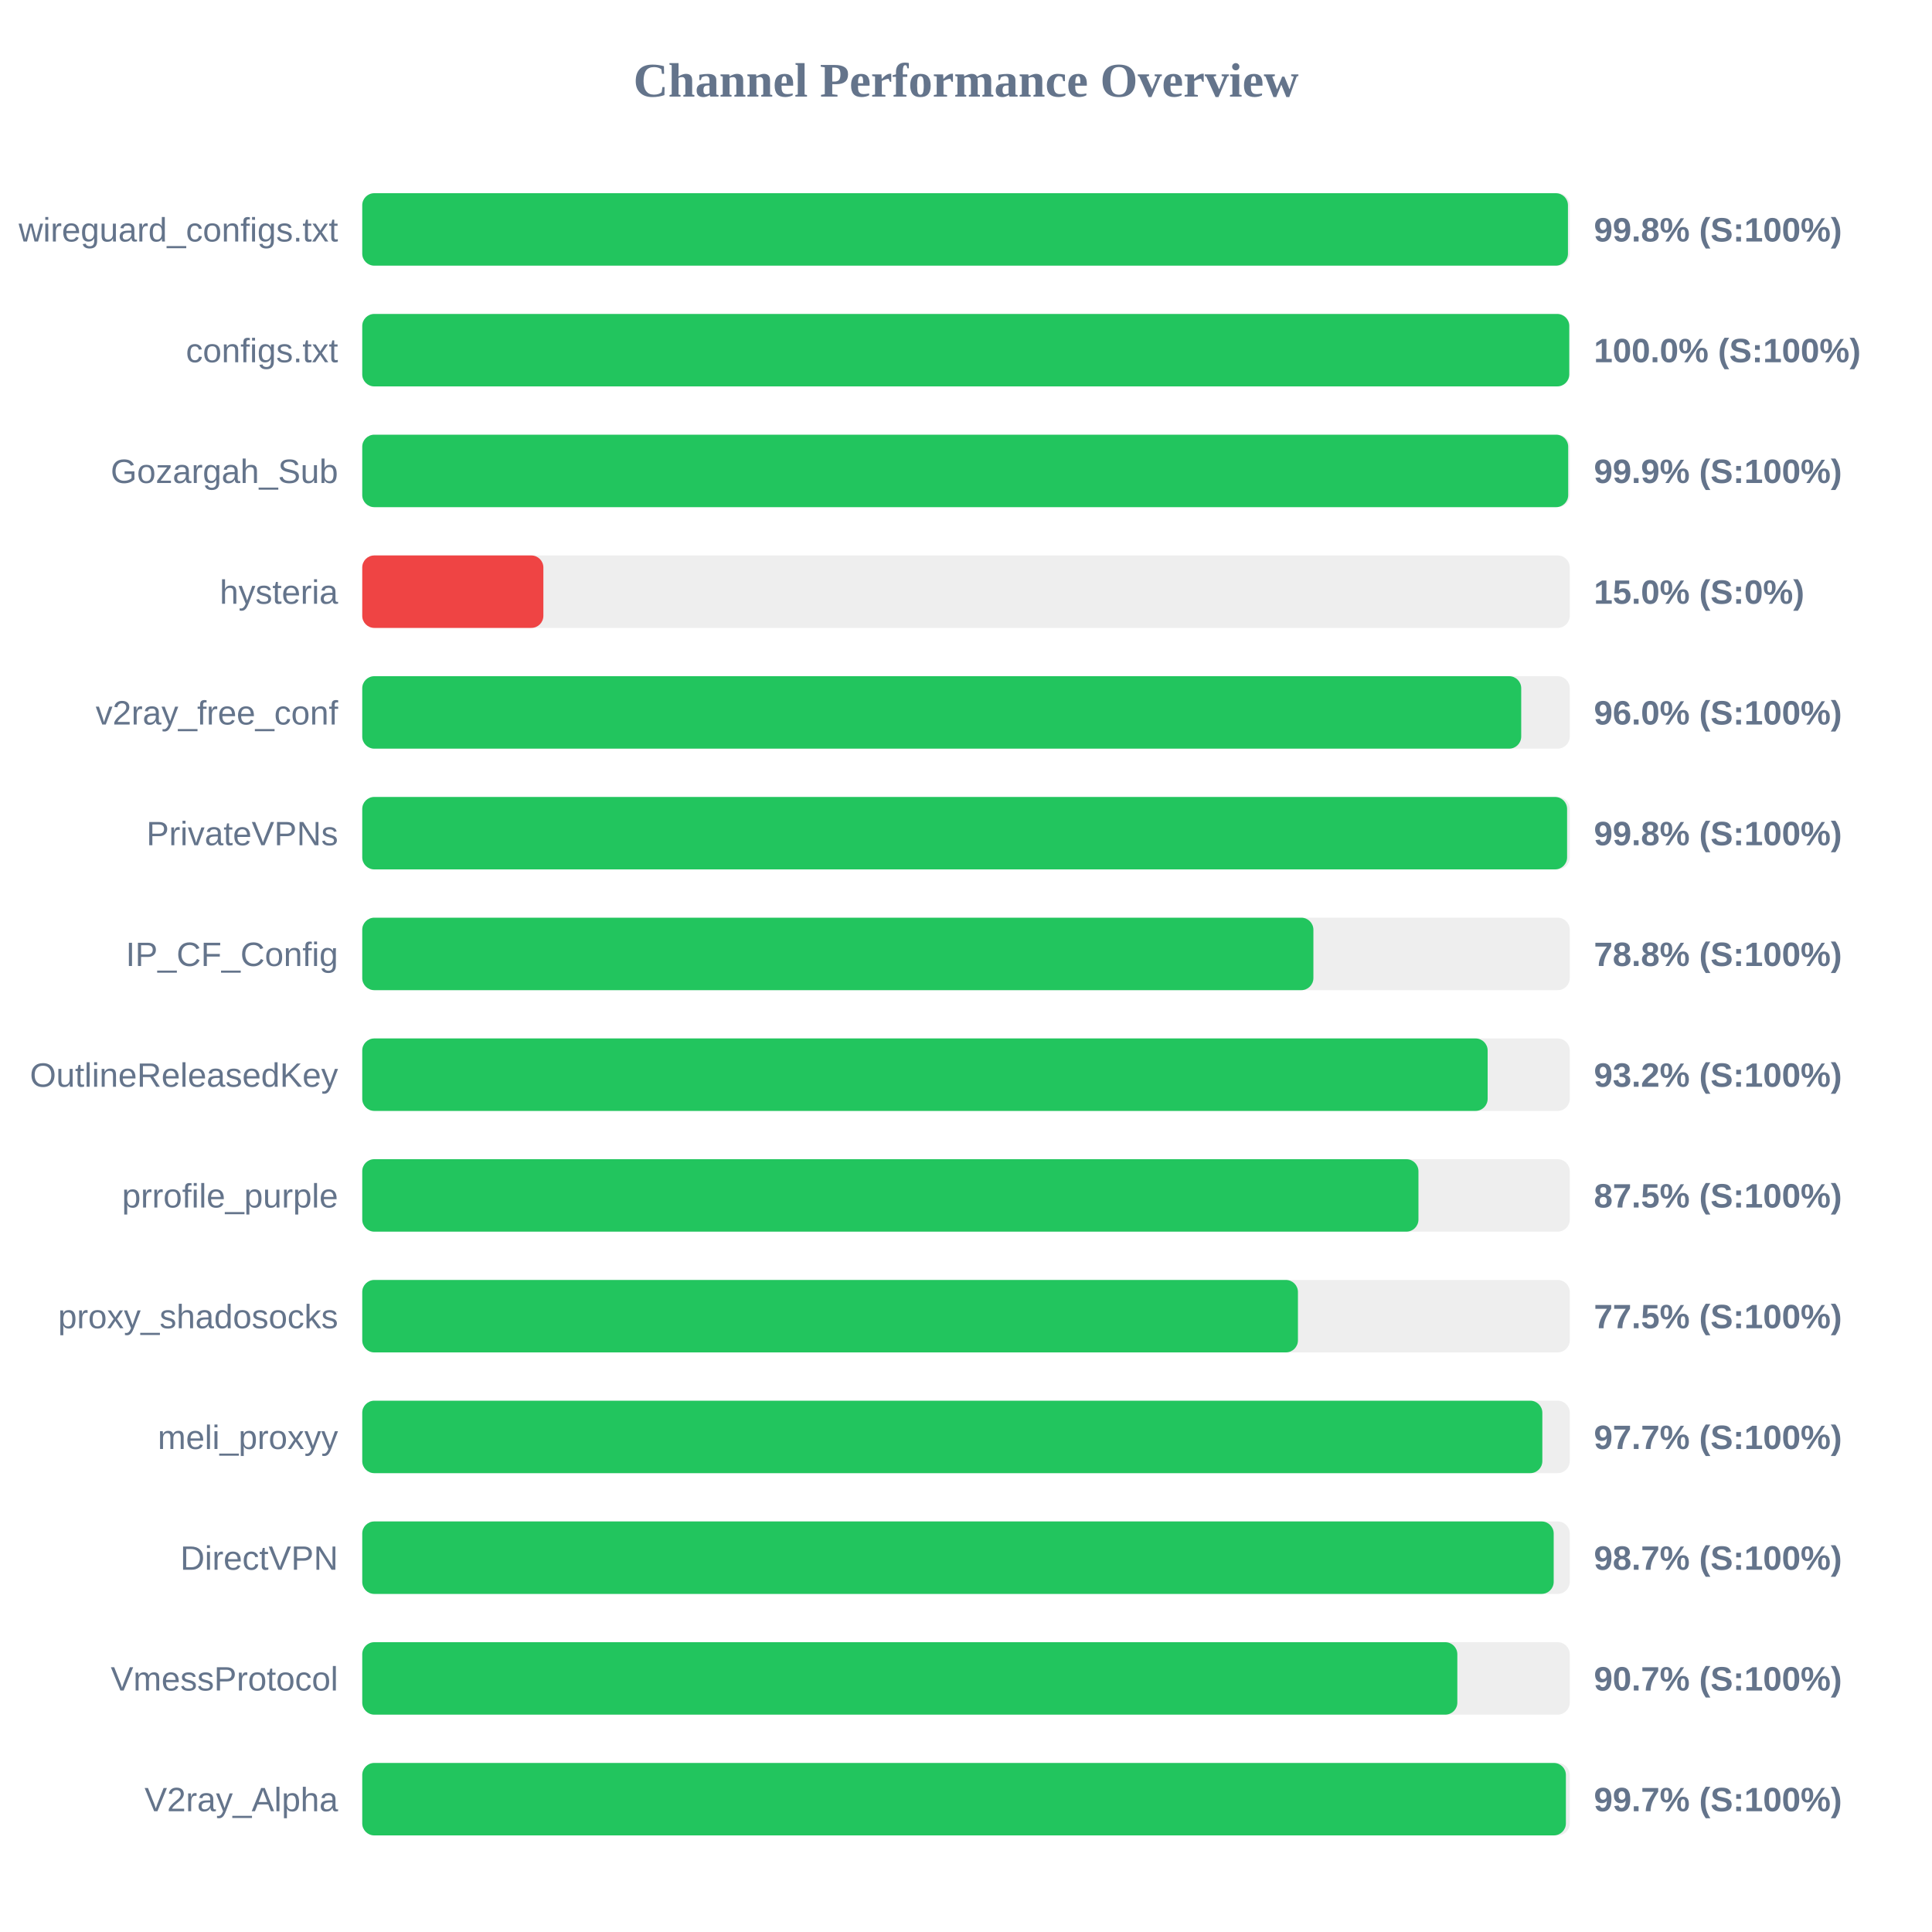
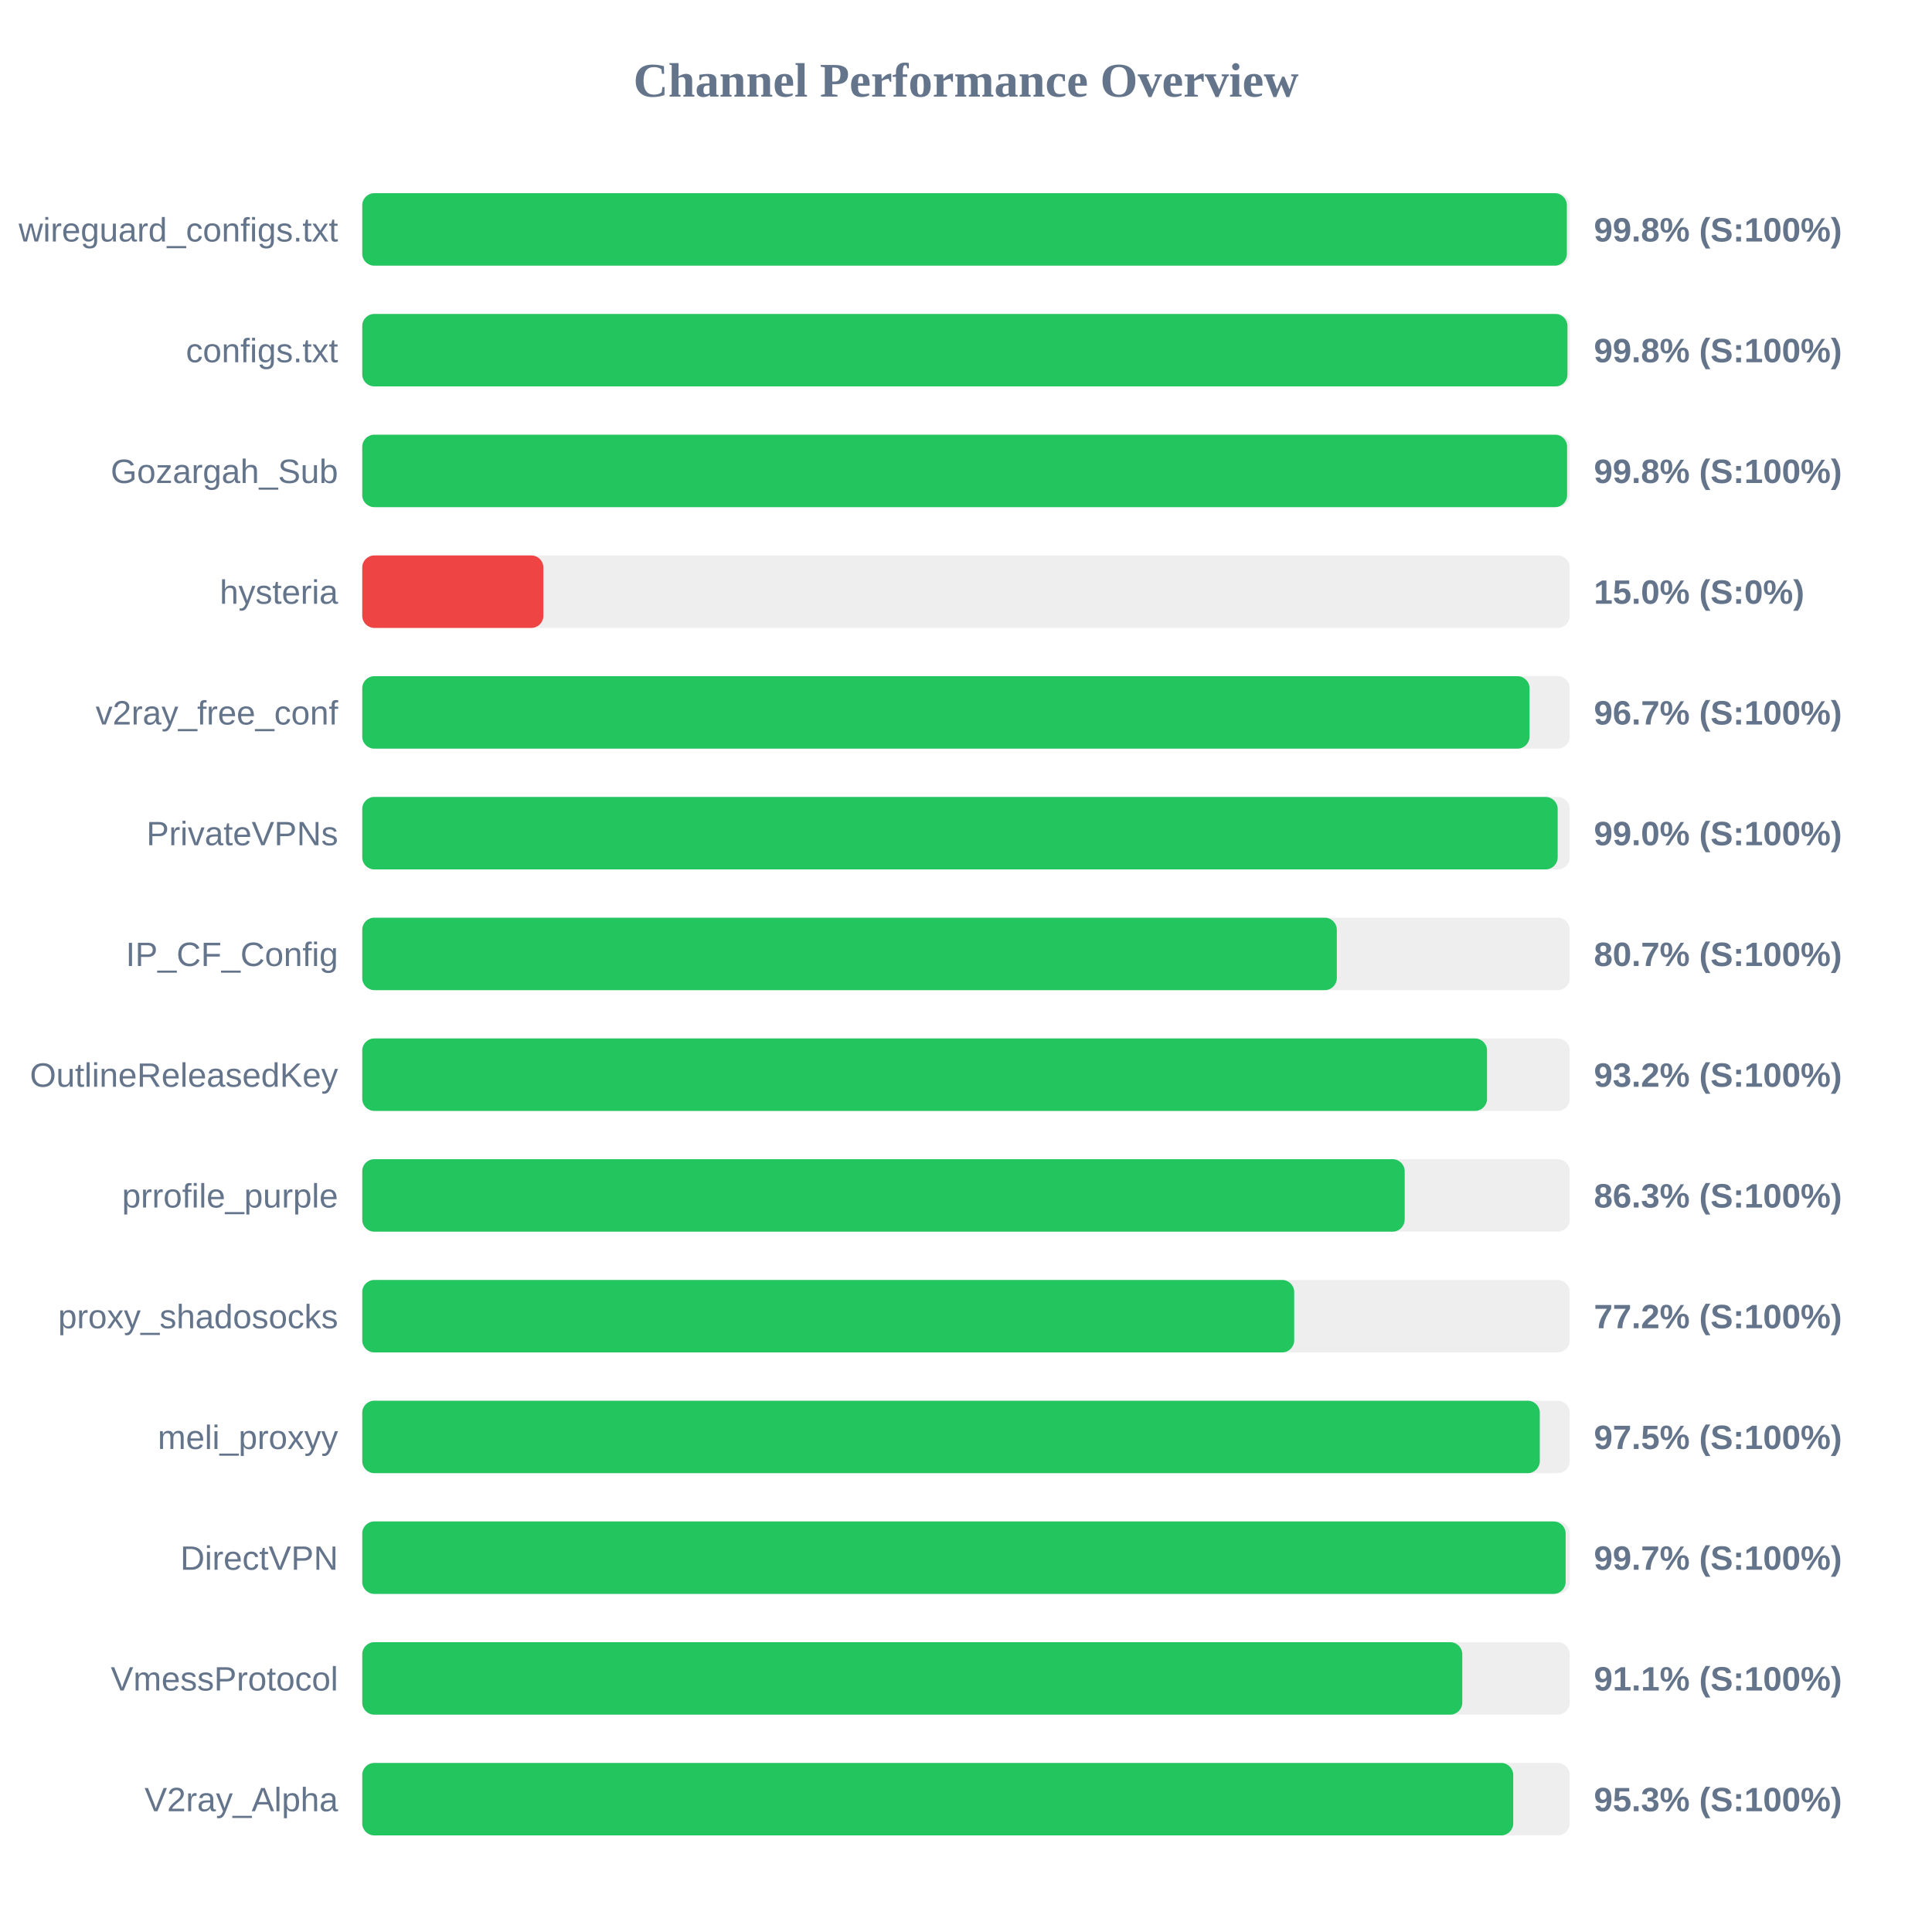
<svg xmlns="http://www.w3.org/2000/svg" width="800" height="800" version="1.1">
  <style>
        .row { font: 14px Arial; fill: #64748b; }
        .score { font: bold 14px Arial; fill: #64748b; }
    </style>
  <text x="400" y="40" text-anchor="middle" font-size="20px" font-weight="bold" fill="#64748b">Channel Performance Overview</text>
  <rect x="150" y="80" width="500" height="30" fill="#eee" rx="5" />
-   <rect x="150" y="80" width="499.25" height="30" fill="#22c55e" rx="5" />
+   <rect x="150" y="80" width="498.8" height="30" fill="#22c55e" rx="5" />
  <text x="140" y="100" text-anchor="end" class="row">wireguard_configs.txt</text>
  <text x="660" y="100" text-anchor="start" class="score">99.8% (S:100%)</text>
  <rect x="150" y="130" width="500" height="30" fill="#eee" rx="5" />
-   <rect x="150" y="130" width="499.8" height="30" fill="#22c55e" rx="5" />
+   <rect x="150" y="130" width="499.05" height="30" fill="#22c55e" rx="5" />
  <text x="140" y="150" text-anchor="end" class="row">configs.txt</text>
-   <text x="660" y="150" text-anchor="start" class="score">100.0% (S:100%)</text>
+   <text x="660" y="150" text-anchor="start" class="score">99.8% (S:100%)</text>
  <rect x="150" y="180" width="500" height="30" fill="#eee" rx="5" />
-   <rect x="150" y="180" width="499.35" height="30" fill="#22c55e" rx="5" />
+   <rect x="150" y="180" width="498.9" height="30" fill="#22c55e" rx="5" />
  <text x="140" y="200" text-anchor="end" class="row">Gozargah_Sub</text>
-   <text x="660" y="200" text-anchor="start" class="score">99.9% (S:100%)</text>
+   <text x="660" y="200" text-anchor="start" class="score">99.8% (S:100%)</text>
  <rect x="150" y="230" width="500" height="30" fill="#eee" rx="5" />
  <rect x="150" y="230" width="75.0" height="30" fill="#ef4444" rx="5" />
  <text x="140" y="250" text-anchor="end" class="row">hysteria</text>
  <text x="660" y="250" text-anchor="start" class="score">15.0% (S:0%)</text>
  <rect x="150" y="280" width="500" height="30" fill="#eee" rx="5" />
-   <rect x="150" y="280" width="479.9" height="30" fill="#22c55e" rx="5" />
+   <rect x="150" y="280" width="483.35" height="30" fill="#22c55e" rx="5" />
  <text x="140" y="300" text-anchor="end" class="row">v2ray_free_conf</text>
-   <text x="660" y="300" text-anchor="start" class="score">96.0% (S:100%)</text>
+   <text x="660" y="300" text-anchor="start" class="score">96.7% (S:100%)</text>
  <rect x="150" y="330" width="500" height="30" fill="#eee" rx="5" />
-   <rect x="150" y="330" width="498.9" height="30" fill="#22c55e" rx="5" />
+   <rect x="150" y="330" width="495.0" height="30" fill="#22c55e" rx="5" />
  <text x="140" y="350" text-anchor="end" class="row">PrivateVPNs</text>
-   <text x="660" y="350" text-anchor="start" class="score">99.8% (S:100%)</text>
+   <text x="660" y="350" text-anchor="start" class="score">99.0% (S:100%)</text>
  <rect x="150" y="380" width="500" height="30" fill="#eee" rx="5" />
-   <rect x="150" y="380" width="393.85" height="30" fill="#22c55e" rx="5" />
+   <rect x="150" y="380" width="403.55" height="30" fill="#22c55e" rx="5" />
  <text x="140" y="400" text-anchor="end" class="row">IP_CF_Config</text>
-   <text x="660" y="400" text-anchor="start" class="score">78.8% (S:100%)</text>
+   <text x="660" y="400" text-anchor="start" class="score">80.7% (S:100%)</text>
  <rect x="150" y="430" width="500" height="30" fill="#eee" rx="5" />
-   <rect x="150" y="430" width="466.0" height="30" fill="#22c55e" rx="5" />
+   <rect x="150" y="430" width="465.75" height="30" fill="#22c55e" rx="5" />
  <text x="140" y="450" text-anchor="end" class="row">OutlineReleasedKey</text>
  <text x="660" y="450" text-anchor="start" class="score">93.2% (S:100%)</text>
  <rect x="150" y="480" width="500" height="30" fill="#eee" rx="5" />
-   <rect x="150" y="480" width="437.35" height="30" fill="#22c55e" rx="5" />
+   <rect x="150" y="480" width="431.65" height="30" fill="#22c55e" rx="5" />
  <text x="140" y="500" text-anchor="end" class="row">prrofile_purple</text>
-   <text x="660" y="500" text-anchor="start" class="score">87.5% (S:100%)</text>
+   <text x="660" y="500" text-anchor="start" class="score">86.3% (S:100%)</text>
  <rect x="150" y="530" width="500" height="30" fill="#eee" rx="5" />
-   <rect x="150" y="530" width="387.45" height="30" fill="#22c55e" rx="5" />
+   <rect x="150" y="530" width="385.9" height="30" fill="#22c55e" rx="5" />
  <text x="140" y="550" text-anchor="end" class="row">proxy_shadosocks</text>
-   <text x="660" y="550" text-anchor="start" class="score">77.5% (S:100%)</text>
+   <text x="660" y="550" text-anchor="start" class="score">77.2% (S:100%)</text>
  <rect x="150" y="580" width="500" height="30" fill="#eee" rx="5" />
-   <rect x="150" y="580" width="488.65" height="30" fill="#22c55e" rx="5" />
+   <rect x="150" y="580" width="487.6" height="30" fill="#22c55e" rx="5" />
  <text x="140" y="600" text-anchor="end" class="row">meli_proxyy</text>
-   <text x="660" y="600" text-anchor="start" class="score">97.7% (S:100%)</text>
+   <text x="660" y="600" text-anchor="start" class="score">97.5% (S:100%)</text>
  <rect x="150" y="630" width="500" height="30" fill="#eee" rx="5" />
-   <rect x="150" y="630" width="493.35" height="30" fill="#22c55e" rx="5" />
+   <rect x="150" y="630" width="498.3" height="30" fill="#22c55e" rx="5" />
  <text x="140" y="650" text-anchor="end" class="row">DirectVPN</text>
-   <text x="660" y="650" text-anchor="start" class="score">98.7% (S:100%)</text>
+   <text x="660" y="650" text-anchor="start" class="score">99.7% (S:100%)</text>
  <rect x="150" y="680" width="500" height="30" fill="#eee" rx="5" />
-   <rect x="150" y="680" width="453.45" height="30" fill="#22c55e" rx="5" />
+   <rect x="150" y="680" width="455.5" height="30" fill="#22c55e" rx="5" />
  <text x="140" y="700" text-anchor="end" class="row">VmessProtocol</text>
-   <text x="660" y="700" text-anchor="start" class="score">90.7% (S:100%)</text>
+   <text x="660" y="700" text-anchor="start" class="score">91.1% (S:100%)</text>
  <rect x="150" y="730" width="500" height="30" fill="#eee" rx="5" />
-   <rect x="150" y="730" width="498.4" height="30" fill="#22c55e" rx="5" />
+   <rect x="150" y="730" width="476.6" height="30" fill="#22c55e" rx="5" />
  <text x="140" y="750" text-anchor="end" class="row">V2ray_Alpha</text>
-   <text x="660" y="750" text-anchor="start" class="score">99.7% (S:100%)</text>
+   <text x="660" y="750" text-anchor="start" class="score">95.3% (S:100%)</text>
</svg>
